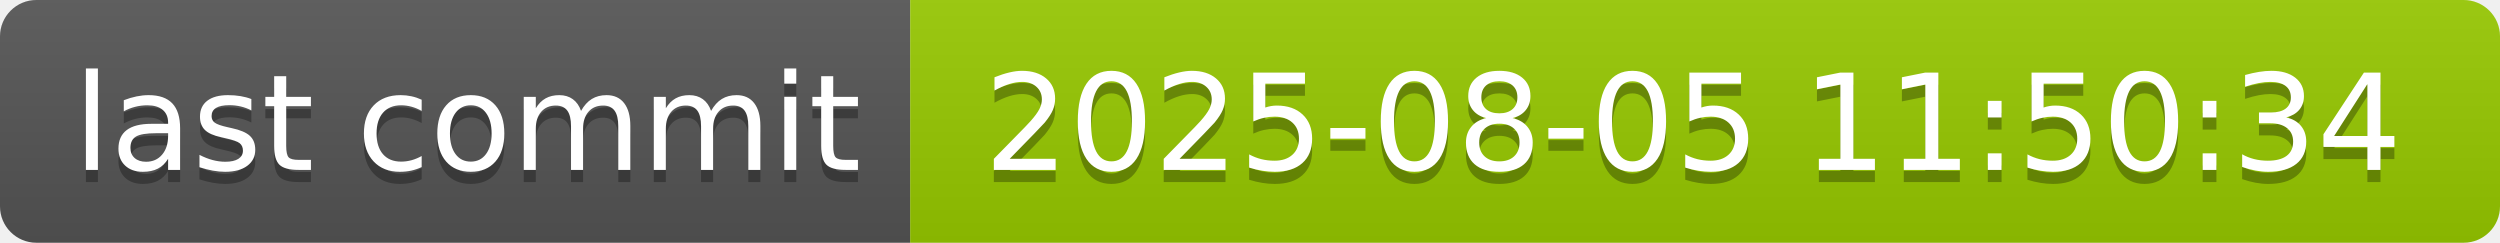
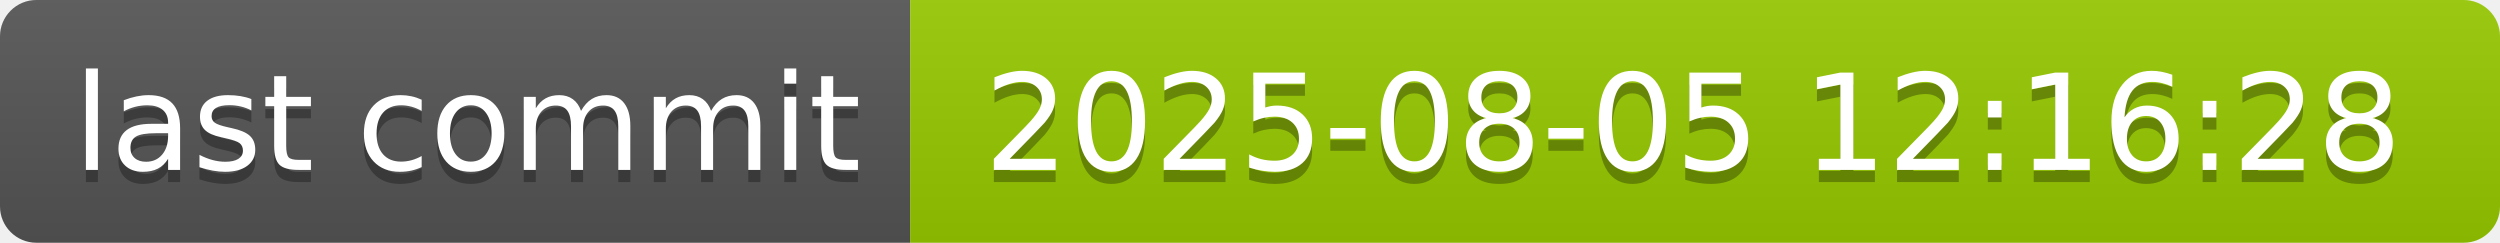
- <svg xmlns="http://www.w3.org/2000/svg" width="206" height="20" role="img" aria-label="last commit: 2025-08-05 11:50:34">
+ <svg xmlns="http://www.w3.org/2000/svg" width="206" height="20" role="img" aria-label="last commit: 2025-08-05 12:16:28">
  <linearGradient id="s" x2="0" y2="100%">
    <stop offset="0" stop-color="#bbb" stop-opacity=".1" />
    <stop offset="1" stop-opacity=".1" />
  </linearGradient>
  <clipPath id="r">
    <rect width="206" height="20" rx="3" fill="#fff" />
  </clipPath>
  <g clip-path="url(#r)">
    <rect width="75" height="20" fill="#555" />
    <rect x="75" width="131" height="20" fill="#97ca00" />
    <rect width="206" height="20" fill="url(#s)" />
  </g>
  <g fill="#fff" text-anchor="middle" font-family="Verdana,Geneva,DejaVu Sans,sans-serif" text-rendering="geometricPrecision" font-size="110">
    <text aria-hidden="true" x="385" y="150" fill="#010101" fill-opacity=".3" transform="scale(.1)" textLength="650">last commit</text>
    <text x="385" y="140" transform="scale(.1)" fill="#fff" textLength="650">last commit</text>
-     <text aria-hidden="true" x="1395" y="150" fill="#010101" fill-opacity=".3" transform="scale(.1)" textLength="1210">2025-08-05 11:50:34</text>
-     <text x="1395" y="140" transform="scale(.1)" fill="#fff" textLength="1210">2025-08-05 11:50:34</text>
+     <text aria-hidden="true" x="1395" y="150" fill="#010101" fill-opacity=".3" transform="scale(.1)" textLength="1210">2025-08-05 12:16:28</text>
+     <text x="1395" y="140" transform="scale(.1)" fill="#fff" textLength="1210">2025-08-05 12:16:28</text>
  </g>
</svg>
